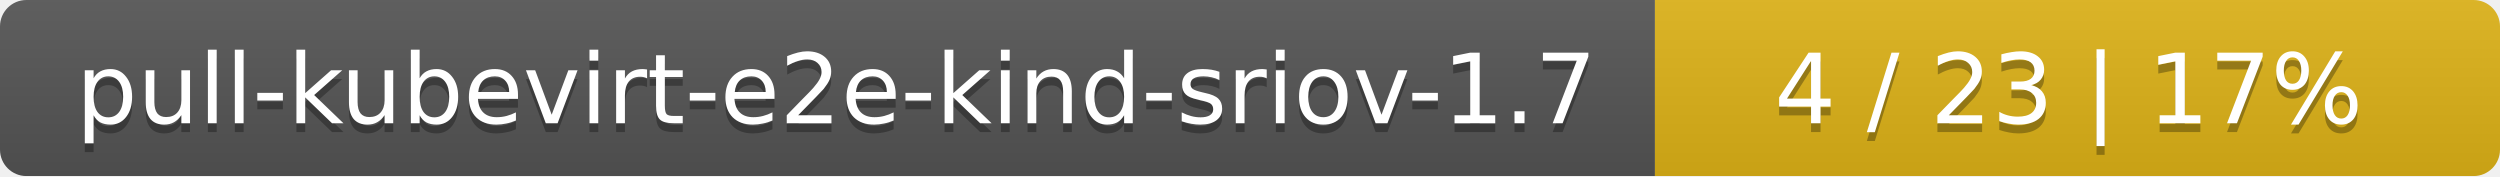
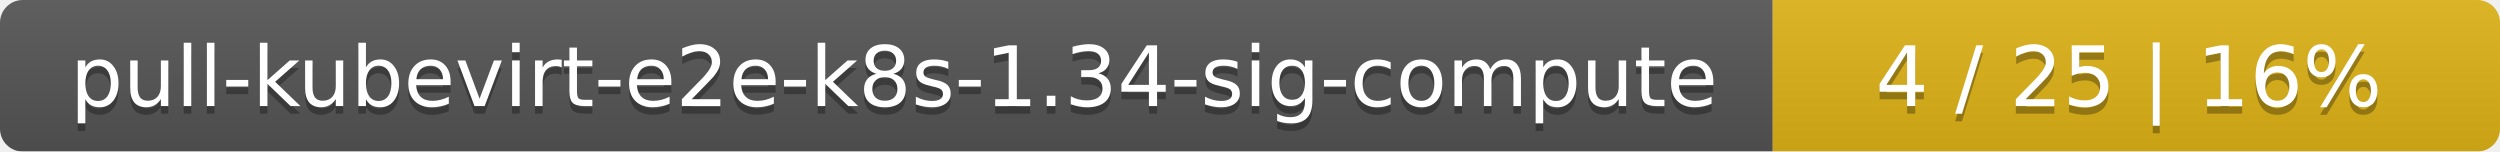
- <svg xmlns="http://www.w3.org/2000/svg" width="284" height="20">
+ <svg xmlns="http://www.w3.org/2000/svg" width="330" height="20">
  <linearGradient id="smooth" x2="0" y2="100%">
    <stop offset="0" stop-color="#bbb" stop-opacity=".1" />
    <stop offset="1" stop-opacity=".1" />
  </linearGradient>
  <mask id="round">
-     <rect width="284" height="20" rx="3" fill="#fff" />
+     <rect width="330" height="20" rx="3" fill="#fff" />
  </mask>
  <g mask="url(#round)">
-     <rect width="188" height="20" fill="#555" />
-     <rect x="188" width="96" height="20" fill="#dfb317" />
-     <rect width="284" height="20" fill="url(#smooth)" />
+     <rect width="234" height="20" fill="#555" />
+     <rect x="234" width="96" height="20" fill="#dfb317" />
+     <rect width="330" height="20" fill="url(#smooth)" />
  </g>
  <g fill="#fff" text-anchor="middle" font-family="DejaVu Sans,Verdana,Geneva,sans-serif" font-size="11">
-     <text x="95" y="15" fill="#010101" fill-opacity=".3">pull-kubevirt-e2e-kind-sriov-1.7</text>
-     <text x="95" y="14">pull-kubevirt-e2e-kind-sriov-1.7</text>
-     <text x="235" y="15" fill="#010101" fill-opacity=".3">4 / 23    |    17%</text>
-     <text x="235" y="14">4 / 23    |    17%</text>
+     <text x="118" y="15" fill="#010101" fill-opacity=".3">pull-kubevirt-e2e-k8s-1.34-sig-compute</text>
+     <text x="118" y="14">pull-kubevirt-e2e-k8s-1.34-sig-compute</text>
+     <text x="281" y="15" fill="#010101" fill-opacity=".3">4 / 25    |    16%</text>
+     <text x="281" y="14">4 / 25    |    16%</text>
  </g>
</svg>
